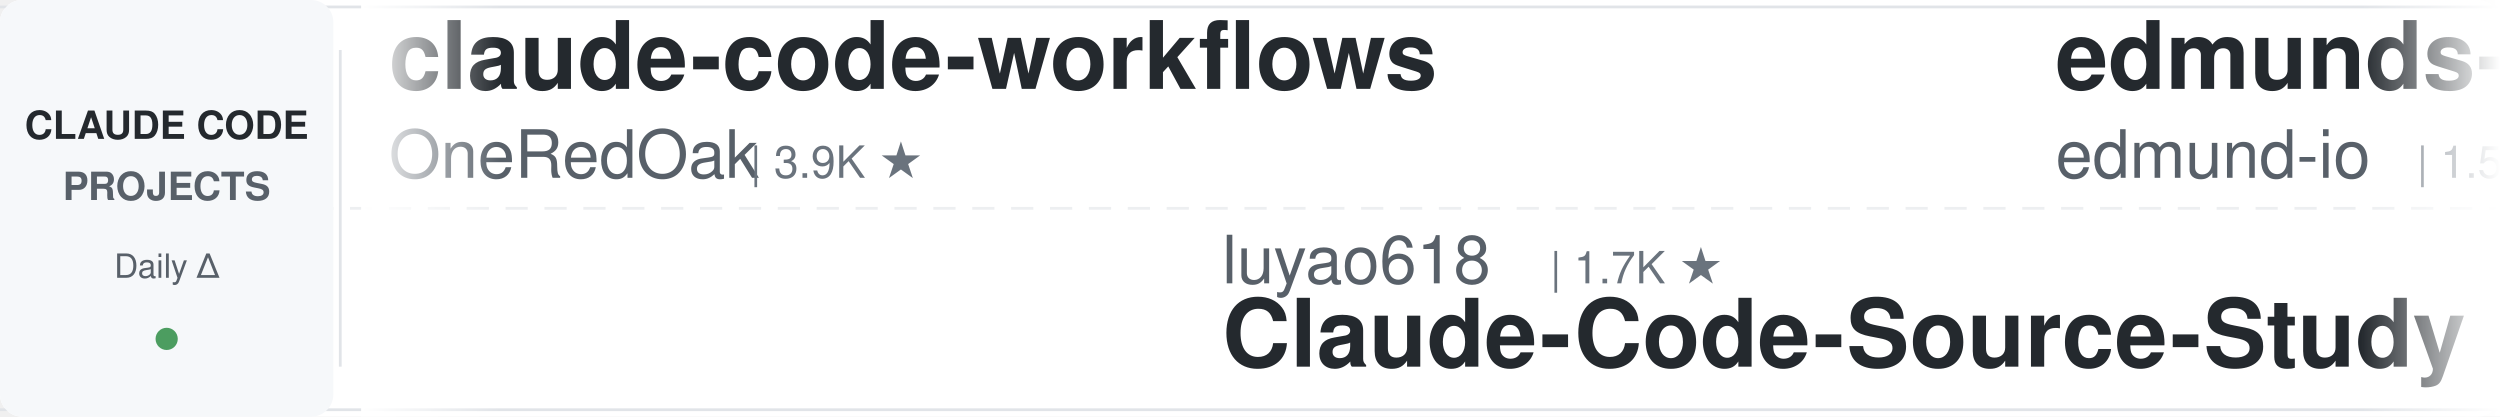
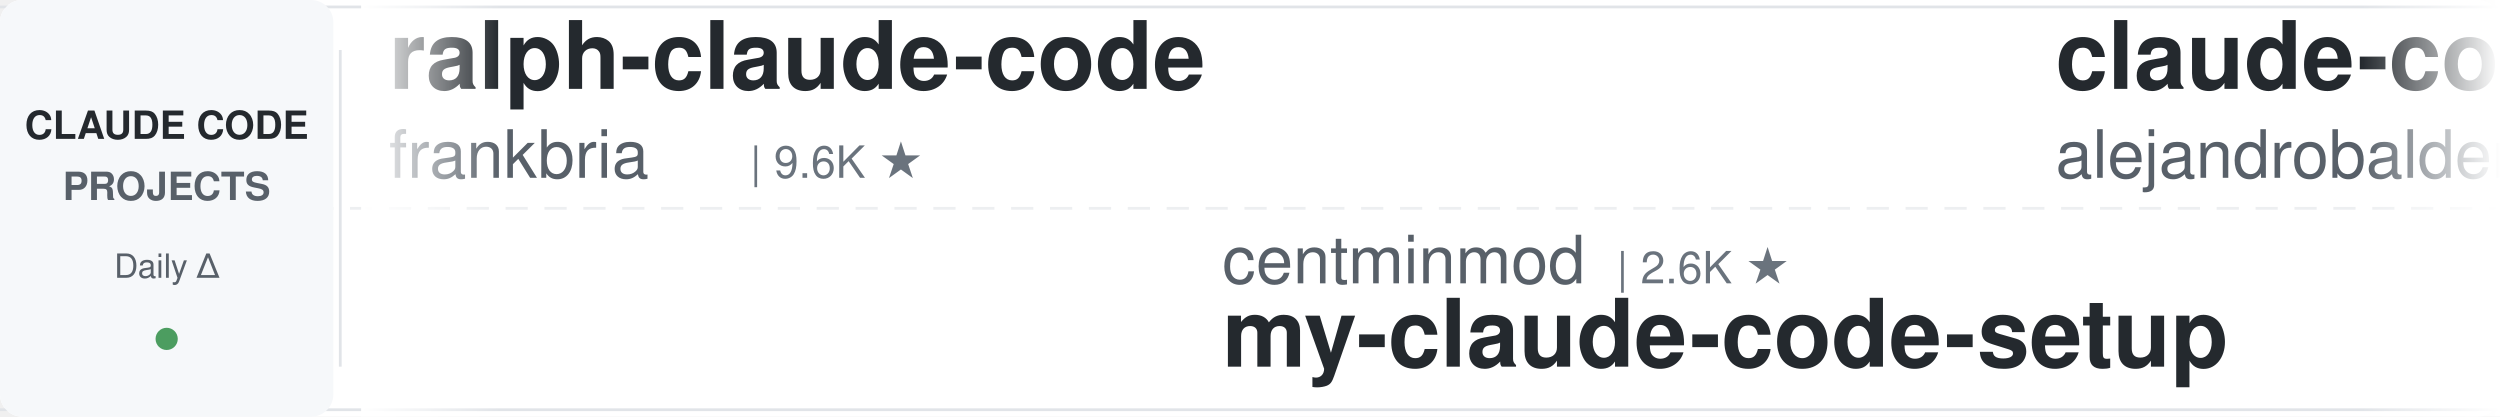
<svg xmlns="http://www.w3.org/2000/svg" width="900" height="150">
  <defs>
    <linearGradient id="leftFade" x1="0%" y1="0%" x2="100%" y2="0%">
      <stop offset="0%" style="stop-color:#ffffff;stop-opacity:1" />
      <stop offset="100%" style="stop-color:#ffffff;stop-opacity:0" />
    </linearGradient>
    <linearGradient id="rightFade" x1="0%" y1="0%" x2="100%" y2="0%">
      <stop offset="0%" style="stop-color:#ffffff;stop-opacity:0" />
      <stop offset="100%" style="stop-color:#ffffff;stop-opacity:1" />
    </linearGradient>
  </defs>
  <rect width="900" height="150" fill="#ffffff" rx="8" />
  <rect x="0" y="2" width="900" height="1" fill="#e1e4e8" />
  <rect x="0" y="147" width="900" height="1" fill="#e1e4e8" />
  <line x1="0" y1="75" x2="900" y2="75" stroke="#e1e4e8" stroke-width="1" stroke-dasharray="8 6" opacity="0.6" />
  <rect x="0" y="0" width="120" height="150" fill="#f6f8fa" rx="8" />
  <text x="60" y="50" font-family="-apple-system, BlinkMacSystemFont, 'Segoe UI', Helvetica, Arial, sans-serif" font-size="14" font-weight="600" fill="#24292e" text-anchor="middle">CLAUDE CODE</text>
  <text x="60" y="72" font-family="-apple-system, BlinkMacSystemFont, 'Segoe UI', Helvetica, Arial, sans-serif" font-size="14" font-weight="600" fill="#586069" text-anchor="middle">PROJECTS</text>
  <text x="60" y="100" font-family="-apple-system, BlinkMacSystemFont, 'Segoe UI', Helvetica, Arial, sans-serif" font-size="12" font-weight="500" fill="#586069" text-anchor="middle">Daily Δ</text>
  <circle cx="60" cy="122" r="4" fill="#22863a" opacity="0.8" />
  <rect x="122" y="18" width="1" height="114" fill="#e1e4e8" />
  <clipPath id="tickerClip">
    <rect x="130" y="0" width="770" height="150" />
  </clipPath>
  <g clip-path="url(#tickerClip)">
    <g id="tickerItems">
      <animateTransform attributeName="transform" attributeType="XML" type="translate" from="0 0" to="-3000 0" dur="54s" repeatCount="indefinite" />
      <g transform="translate(0, 0)">
-         <text x="140" y="32" font-family="-apple-system, BlinkMacSystemFont, 'Segoe UI', Helvetica, Arial, sans-serif" font-size="34" font-weight="600" fill="#24292e">claude-code-workflows</text>
-         <text x="140" y="64" font-family="-apple-system, BlinkMacSystemFont, 'Segoe UI', Helvetica, Arial, sans-serif" font-size="24" font-weight="400" fill="#586069">OneRedOak</text>
-         <text x="270" y="64" font-family="-apple-system, BlinkMacSystemFont, 'Segoe UI', Helvetica, Arial, sans-serif" font-size="16" font-weight="500" fill="#6a737d">| 3.9K ★</text>
+         <text x="140" y="32" font-family="-apple-system, BlinkMacSystemFont, 'Segoe UI', Helvetica, Arial, sans-serif" font-size="34" font-weight="600" fill="#24292e">ralph-claude-code</text>
+         <text x="140" y="64" font-family="-apple-system, BlinkMacSystemFont, 'Segoe UI', Helvetica, Arial, sans-serif" font-size="24" font-weight="400" fill="#586069">frankbria</text>
+         <text x="270" y="64" font-family="-apple-system, BlinkMacSystemFont, 'Segoe UI', Helvetica, Arial, sans-serif" font-size="16" font-weight="500" fill="#6a737d">| 9.6K ★</text>
      </g>
      <g transform="translate(300, 0)">
-         <text x="140" y="102" font-family="-apple-system, BlinkMacSystemFont, 'Segoe UI', Helvetica, Arial, sans-serif" font-size="24" font-weight="400" fill="#586069">luyao618</text>
-         <text x="258" y="102" font-family="-apple-system, BlinkMacSystemFont, 'Segoe UI', Helvetica, Arial, sans-serif" font-size="16" font-weight="500" fill="#6a737d">| 1.7K ★</text>
-         <text x="140" y="132" font-family="-apple-system, BlinkMacSystemFont, 'Segoe UI', Helvetica, Arial, sans-serif" font-size="34" font-weight="600" fill="#24292e">Claude-Code-Source-Study</text>
+         <text x="140" y="102" font-family="-apple-system, BlinkMacSystemFont, 'Segoe UI', Helvetica, Arial, sans-serif" font-size="24" font-weight="400" fill="#586069">centminmod</text>
+         <text x="282" y="102" font-family="-apple-system, BlinkMacSystemFont, 'Segoe UI', Helvetica, Arial, sans-serif" font-size="16" font-weight="500" fill="#6a737d">| 2.6K ★</text>
+         <text x="140" y="132" font-family="-apple-system, BlinkMacSystemFont, 'Segoe UI', Helvetica, Arial, sans-serif" font-size="34" font-weight="600" fill="#24292e">my-claude-code-setup</text>
      </g>
      <g transform="translate(600, 0)">
+         <text x="140" y="32" font-family="-apple-system, BlinkMacSystemFont, 'Segoe UI', Helvetica, Arial, sans-serif" font-size="34" font-weight="600" fill="#24292e">claude-code-from-source</text>
+         <text x="140" y="64" font-family="-apple-system, BlinkMacSystemFont, 'Segoe UI', Helvetica, Arial, sans-serif" font-size="24" font-weight="400" fill="#586069">alejandrobalderas</text>
+         <text x="366" y="64" font-family="-apple-system, BlinkMacSystemFont, 'Segoe UI', Helvetica, Arial, sans-serif" font-size="16" font-weight="500" fill="#6a737d">| 2.8K ★</text>
+       </g>
+       <g transform="translate(900, 0)">
+         <text x="140" y="102" font-family="-apple-system, BlinkMacSystemFont, 'Segoe UI', Helvetica, Arial, sans-serif" font-size="24" font-weight="400" fill="#586069">WorldFlowAI</text>
+         <text x="294" y="102" font-family="-apple-system, BlinkMacSystemFont, 'Segoe UI', Helvetica, Arial, sans-serif" font-size="16" font-weight="500" fill="#6a737d">| 1.5K ★</text>
+         <text x="140" y="132" font-family="-apple-system, BlinkMacSystemFont, 'Segoe UI', Helvetica, Arial, sans-serif" font-size="34" font-weight="600" fill="#24292e">everything-claude-code</text>
+       </g>
+       <g transform="translate(1200, 0)">
+         <text x="140" y="32" font-family="-apple-system, BlinkMacSystemFont, 'Segoe UI', Helvetica, Arial, sans-serif" font-size="34" font-weight="600" fill="#24292e">oh-my-claudecode</text>
+         <text x="140" y="64" font-family="-apple-system, BlinkMacSystemFont, 'Segoe UI', Helvetica, Arial, sans-serif" font-size="24" font-weight="400" fill="#586069">Yeachan-Heo</text>
+         <text x="294" y="64" font-family="-apple-system, BlinkMacSystemFont, 'Segoe UI', Helvetica, Arial, sans-serif" font-size="16" font-weight="500" fill="#6a737d">| 38.7K ★</text>
+       </g>
+       <g transform="translate(1500, 0)">
+         <text x="140" y="102" font-family="-apple-system, BlinkMacSystemFont, 'Segoe UI', Helvetica, Arial, sans-serif" font-size="24" font-weight="400" fill="#586069">feiskyer</text>
+         <text x="258" y="102" font-family="-apple-system, BlinkMacSystemFont, 'Segoe UI', Helvetica, Arial, sans-serif" font-size="16" font-weight="500" fill="#6a737d">| 1.6K ★</text>
+         <text x="140" y="132" font-family="-apple-system, BlinkMacSystemFont, 'Segoe UI', Helvetica, Arial, sans-serif" font-size="34" font-weight="600" fill="#24292e">claude-code-settings</text>
+       </g>
+       <g transform="translate(1800, 0)">
+         <text x="140" y="32" font-family="-apple-system, BlinkMacSystemFont, 'Segoe UI', Helvetica, Arial, sans-serif" font-size="34" font-weight="600" fill="#24292e">claude-coder</text>
+         <text x="140" y="64" font-family="-apple-system, BlinkMacSystemFont, 'Segoe UI', Helvetica, Arial, sans-serif" font-size="24" font-weight="400" fill="#586069">kodu-ai</text>
+         <text x="246" y="64" font-family="-apple-system, BlinkMacSystemFont, 'Segoe UI', Helvetica, Arial, sans-serif" font-size="16" font-weight="500" fill="#6a737d">| 5.2K ★</text>
+       </g>
+       <g transform="translate(2100, 0)">
+         <text x="140" y="102" font-family="-apple-system, BlinkMacSystemFont, 'Segoe UI', Helvetica, Arial, sans-serif" font-size="24" font-weight="400" fill="#586069">JrCx7scC</text>
+         <text x="258" y="102" font-family="-apple-system, BlinkMacSystemFont, 'Segoe UI', Helvetica, Arial, sans-serif" font-size="16" font-weight="500" fill="#6a737d">| 374 ★</text>
+         <text x="140" y="132" font-family="-apple-system, BlinkMacSystemFont, 'Segoe UI', Helvetica, Arial, sans-serif" font-size="34" font-weight="600" fill="#24292e">claude-code-source</text>
+       </g>
+       <g transform="translate(2400, 0)">
        <text x="140" y="32" font-family="-apple-system, BlinkMacSystemFont, 'Segoe UI', Helvetica, Arial, sans-serif" font-size="34" font-weight="600" fill="#24292e">edmunds-claude-code</text>
        <text x="140" y="64" font-family="-apple-system, BlinkMacSystemFont, 'Segoe UI', Helvetica, Arial, sans-serif" font-size="24" font-weight="400" fill="#586069">edmund-io</text>
        <text x="270" y="64" font-family="-apple-system, BlinkMacSystemFont, 'Segoe UI', Helvetica, Arial, sans-serif" font-size="16" font-weight="500" fill="#6a737d">| 1.5K ★</text>
      </g>
-       <g transform="translate(900, 0)">
-         <text x="140" y="102" font-family="-apple-system, BlinkMacSystemFont, 'Segoe UI', Helvetica, Arial, sans-serif" font-size="24" font-weight="400" fill="#586069">daymade</text>
-         <text x="246" y="102" font-family="-apple-system, BlinkMacSystemFont, 'Segoe UI', Helvetica, Arial, sans-serif" font-size="16" font-weight="500" fill="#6a737d">| 1.3K ★</text>
-         <text x="140" y="132" font-family="-apple-system, BlinkMacSystemFont, 'Segoe UI', Helvetica, Arial, sans-serif" font-size="34" font-weight="600" fill="#24292e">claude-code-skills</text>
-       </g>
-       <g transform="translate(1200, 0)">
-         <text x="140" y="32" font-family="-apple-system, BlinkMacSystemFont, 'Segoe UI', Helvetica, Arial, sans-serif" font-size="34" font-weight="600" fill="#24292e">claude-code-proxy</text>
-         <text x="140" y="64" font-family="-apple-system, BlinkMacSystemFont, 'Segoe UI', Helvetica, Arial, sans-serif" font-size="24" font-weight="400" fill="#586069">fuergaosi233</text>
-         <text x="306" y="64" font-family="-apple-system, BlinkMacSystemFont, 'Segoe UI', Helvetica, Arial, sans-serif" font-size="16" font-weight="500" fill="#6a737d">| 2.8K ★</text>
-       </g>
-       <g transform="translate(1500, 0)">
-         <text x="140" y="102" font-family="-apple-system, BlinkMacSystemFont, 'Segoe UI', Helvetica, Arial, sans-serif" font-size="24" font-weight="400" fill="#586069">krusemediallc</text>
-         <text x="318" y="102" font-family="-apple-system, BlinkMacSystemFont, 'Segoe UI', Helvetica, Arial, sans-serif" font-size="16" font-weight="500" fill="#6a737d">| 1.4K ★</text>
-         <text x="140" y="132" font-family="-apple-system, BlinkMacSystemFont, 'Segoe UI', Helvetica, Arial, sans-serif" font-size="34" font-weight="600" fill="#24292e">arcads-claude-code</text>
-       </g>
-       <g transform="translate(1800, 0)">
-         <text x="140" y="32" font-family="-apple-system, BlinkMacSystemFont, 'Segoe UI', Helvetica, Arial, sans-serif" font-size="34" font-weight="600" fill="#24292e">claude-code-infrastructu...</text>
-         <text x="140" y="64" font-family="-apple-system, BlinkMacSystemFont, 'Segoe UI', Helvetica, Arial, sans-serif" font-size="24" font-weight="400" fill="#586069">diet103</text>
-         <text x="246" y="64" font-family="-apple-system, BlinkMacSystemFont, 'Segoe UI', Helvetica, Arial, sans-serif" font-size="16" font-weight="500" fill="#6a737d">| 10.0K ★</text>
-       </g>
-       <g transform="translate(2100, 0)">
-         <text x="140" y="102" font-family="-apple-system, BlinkMacSystemFont, 'Segoe UI', Helvetica, Arial, sans-serif" font-size="24" font-weight="400" fill="#586069">oboard</text>
-         <text x="234" y="102" font-family="-apple-system, BlinkMacSystemFont, 'Segoe UI', Helvetica, Arial, sans-serif" font-size="16" font-weight="500" fill="#6a737d">| 3.3K ★</text>
-         <text x="140" y="132" font-family="-apple-system, BlinkMacSystemFont, 'Segoe UI', Helvetica, Arial, sans-serif" font-size="34" font-weight="600" fill="#24292e">claude-code-rev</text>
-       </g>
-       <g transform="translate(2400, 0)">
-         <text x="140" y="32" font-family="-apple-system, BlinkMacSystemFont, 'Segoe UI', Helvetica, Arial, sans-serif" font-size="34" font-weight="600" fill="#24292e">claude-code-source</text>
-         <text x="140" y="64" font-family="-apple-system, BlinkMacSystemFont, 'Segoe UI', Helvetica, Arial, sans-serif" font-size="24" font-weight="400" fill="#586069">hangsman</text>
-         <text x="258" y="64" font-family="-apple-system, BlinkMacSystemFont, 'Segoe UI', Helvetica, Arial, sans-serif" font-size="16" font-weight="500" fill="#6a737d">| 790 ★</text>
-       </g>
      <g transform="translate(2700, 0)">
-         <text x="140" y="102" font-family="-apple-system, BlinkMacSystemFont, 'Segoe UI', Helvetica, Arial, sans-serif" font-size="24" font-weight="400" fill="#586069">asgeirtj</text>
-         <text x="258" y="102" font-family="-apple-system, BlinkMacSystemFont, 'Segoe UI', Helvetica, Arial, sans-serif" font-size="16" font-weight="500" fill="#6a737d">| 63.3K ★</text>
-         <text x="140" y="132" font-family="-apple-system, BlinkMacSystemFont, 'Segoe UI', Helvetica, Arial, sans-serif" font-size="34" font-weight="600" fill="#24292e">system_prompts_leaks</text>
+         <text x="140" y="102" font-family="-apple-system, BlinkMacSystemFont, 'Segoe UI', Helvetica, Arial, sans-serif" font-size="24" font-weight="400" fill="#586069">OneRedOak</text>
+         <text x="270" y="102" font-family="-apple-system, BlinkMacSystemFont, 'Segoe UI', Helvetica, Arial, sans-serif" font-size="16" font-weight="500" fill="#6a737d">| 3.9K ★</text>
+         <text x="140" y="132" font-family="-apple-system, BlinkMacSystemFont, 'Segoe UI', Helvetica, Arial, sans-serif" font-size="34" font-weight="600" fill="#24292e">claude-code-workflows</text>
      </g>
      <g transform="translate(3000, 0)">
-         <text x="140" y="32" font-family="-apple-system, BlinkMacSystemFont, 'Segoe UI', Helvetica, Arial, sans-serif" font-size="34" font-weight="600" fill="#24292e">claude-code-workflows</text>
-         <text x="140" y="64" font-family="-apple-system, BlinkMacSystemFont, 'Segoe UI', Helvetica, Arial, sans-serif" font-size="24" font-weight="400" fill="#586069">OneRedOak</text>
-         <text x="270" y="64" font-family="-apple-system, BlinkMacSystemFont, 'Segoe UI', Helvetica, Arial, sans-serif" font-size="16" font-weight="500" fill="#6a737d">| 3.9K ★</text>
+         <text x="140" y="32" font-family="-apple-system, BlinkMacSystemFont, 'Segoe UI', Helvetica, Arial, sans-serif" font-size="34" font-weight="600" fill="#24292e">ralph-claude-code</text>
+         <text x="140" y="64" font-family="-apple-system, BlinkMacSystemFont, 'Segoe UI', Helvetica, Arial, sans-serif" font-size="24" font-weight="400" fill="#586069">frankbria</text>
+         <text x="270" y="64" font-family="-apple-system, BlinkMacSystemFont, 'Segoe UI', Helvetica, Arial, sans-serif" font-size="16" font-weight="500" fill="#6a737d">| 9.6K ★</text>
      </g>
      <g transform="translate(3300, 0)">
-         <text x="140" y="102" font-family="-apple-system, BlinkMacSystemFont, 'Segoe UI', Helvetica, Arial, sans-serif" font-size="24" font-weight="400" fill="#586069">luyao618</text>
-         <text x="258" y="102" font-family="-apple-system, BlinkMacSystemFont, 'Segoe UI', Helvetica, Arial, sans-serif" font-size="16" font-weight="500" fill="#6a737d">| 1.7K ★</text>
-         <text x="140" y="132" font-family="-apple-system, BlinkMacSystemFont, 'Segoe UI', Helvetica, Arial, sans-serif" font-size="34" font-weight="600" fill="#24292e">Claude-Code-Source-Study</text>
+         <text x="140" y="102" font-family="-apple-system, BlinkMacSystemFont, 'Segoe UI', Helvetica, Arial, sans-serif" font-size="24" font-weight="400" fill="#586069">centminmod</text>
+         <text x="282" y="102" font-family="-apple-system, BlinkMacSystemFont, 'Segoe UI', Helvetica, Arial, sans-serif" font-size="16" font-weight="500" fill="#6a737d">| 2.6K ★</text>
+         <text x="140" y="132" font-family="-apple-system, BlinkMacSystemFont, 'Segoe UI', Helvetica, Arial, sans-serif" font-size="34" font-weight="600" fill="#24292e">my-claude-code-setup</text>
      </g>
      <g transform="translate(3600, 0)">
-         <text x="140" y="32" font-family="-apple-system, BlinkMacSystemFont, 'Segoe UI', Helvetica, Arial, sans-serif" font-size="34" font-weight="600" fill="#24292e">edmunds-claude-code</text>
-         <text x="140" y="64" font-family="-apple-system, BlinkMacSystemFont, 'Segoe UI', Helvetica, Arial, sans-serif" font-size="24" font-weight="400" fill="#586069">edmund-io</text>
-         <text x="270" y="64" font-family="-apple-system, BlinkMacSystemFont, 'Segoe UI', Helvetica, Arial, sans-serif" font-size="16" font-weight="500" fill="#6a737d">| 1.5K ★</text>
+         <text x="140" y="32" font-family="-apple-system, BlinkMacSystemFont, 'Segoe UI', Helvetica, Arial, sans-serif" font-size="34" font-weight="600" fill="#24292e">claude-code-from-source</text>
+         <text x="140" y="64" font-family="-apple-system, BlinkMacSystemFont, 'Segoe UI', Helvetica, Arial, sans-serif" font-size="24" font-weight="400" fill="#586069">alejandrobalderas</text>
+         <text x="366" y="64" font-family="-apple-system, BlinkMacSystemFont, 'Segoe UI', Helvetica, Arial, sans-serif" font-size="16" font-weight="500" fill="#6a737d">| 2.8K ★</text>
      </g>
      <g transform="translate(3900, 0)">
-         <text x="140" y="102" font-family="-apple-system, BlinkMacSystemFont, 'Segoe UI', Helvetica, Arial, sans-serif" font-size="24" font-weight="400" fill="#586069">daymade</text>
-         <text x="246" y="102" font-family="-apple-system, BlinkMacSystemFont, 'Segoe UI', Helvetica, Arial, sans-serif" font-size="16" font-weight="500" fill="#6a737d">| 1.3K ★</text>
-         <text x="140" y="132" font-family="-apple-system, BlinkMacSystemFont, 'Segoe UI', Helvetica, Arial, sans-serif" font-size="34" font-weight="600" fill="#24292e">claude-code-skills</text>
+         <text x="140" y="102" font-family="-apple-system, BlinkMacSystemFont, 'Segoe UI', Helvetica, Arial, sans-serif" font-size="24" font-weight="400" fill="#586069">WorldFlowAI</text>
+         <text x="294" y="102" font-family="-apple-system, BlinkMacSystemFont, 'Segoe UI', Helvetica, Arial, sans-serif" font-size="16" font-weight="500" fill="#6a737d">| 1.5K ★</text>
+         <text x="140" y="132" font-family="-apple-system, BlinkMacSystemFont, 'Segoe UI', Helvetica, Arial, sans-serif" font-size="34" font-weight="600" fill="#24292e">everything-claude-code</text>
      </g>
    </g>
  </g>
  <rect x="130" y="0" width="50" height="150" fill="url(#leftFade)" />
  <rect x="850" y="0" width="50" height="150" fill="url(#rightFade)" />
</svg>
